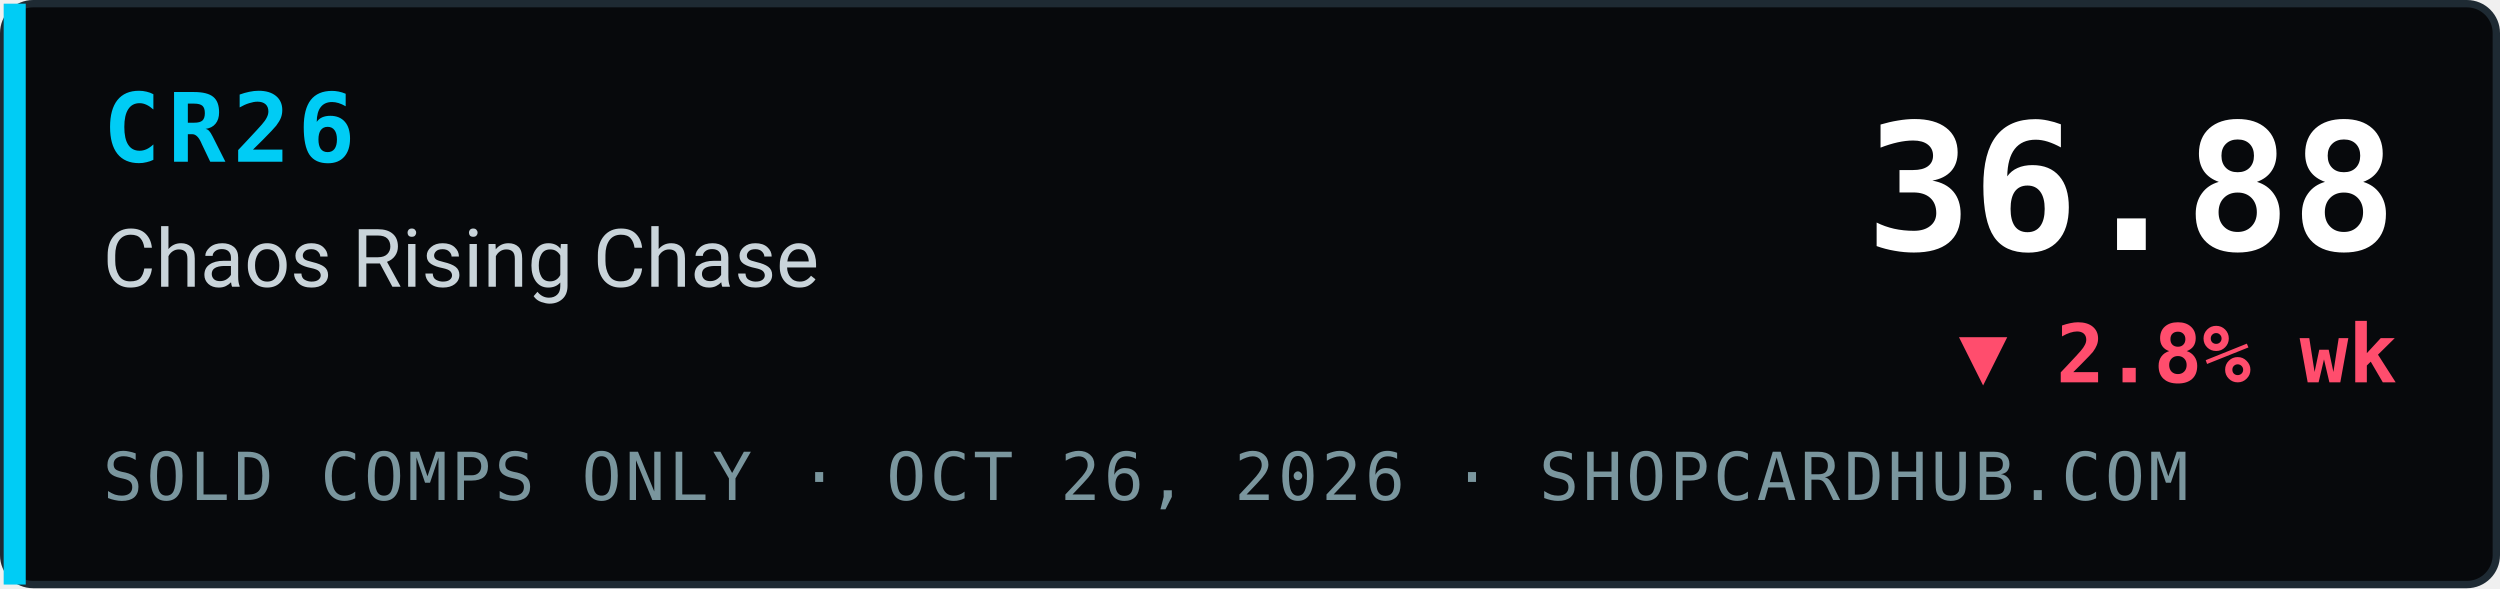
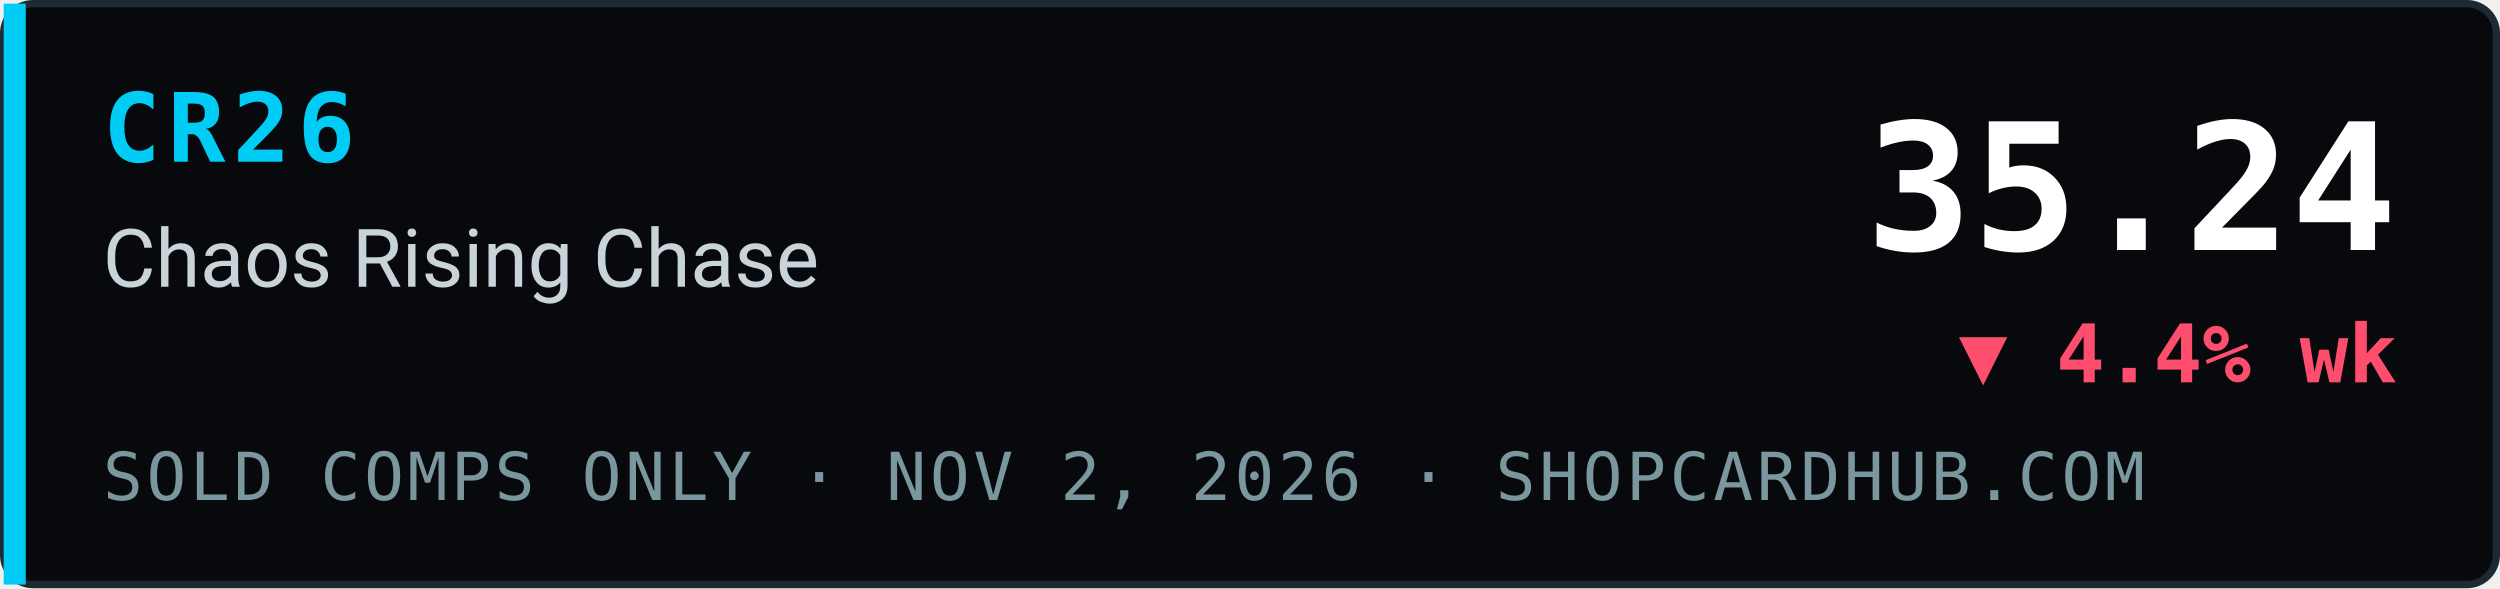
- <svg xmlns="http://www.w3.org/2000/svg" width="340" height="80" viewBox="0 0 340 80" role="img" aria-label="CR26 Chaos Rising Chase index 36.88, ▼ 2.8% wk, sold comps only, ShopCardHub">
+ <svg xmlns="http://www.w3.org/2000/svg" width="340" height="80" viewBox="0 0 340 80" role="img" aria-label="CR26 Chaos Rising Chase index 35.24, ▼ 4.4% wk, sold comps only, ShopCardHub">
  <rect x="0.5" y="0.5" width="339" height="79" rx="4" fill="#07090c" stroke="#1e2a33" />
  <rect x="0.5" y="0.5" width="3" height="79" fill="#00ccf5" />
  <text x="14" y="22" font-family="ui-monospace,SFMono-Regular,Menlo,Consolas,monospace" font-size="13" font-weight="700" fill="#00ccf5" letter-spacing="1">CR26</text>
  <text x="14" y="39" font-family="system-ui,-apple-system,Segoe UI,Roboto,Helvetica,Arial,sans-serif" font-size="11" fill="#c9d4da">Chaos Rising Chase</text>
-   <text x="14" y="68" font-family="ui-monospace,SFMono-Regular,Menlo,Consolas,monospace" font-size="9" fill="#7a969e" letter-spacing="0.5">SOLD COMPS ONLY · OCT 26, 2026 · SHOPCARDHUB.COM</text>
-   <text x="326" y="34" text-anchor="end" font-family="ui-monospace,SFMono-Regular,Menlo,Consolas,monospace" font-size="24" font-weight="700" fill="#ffffff">36.88</text>
-   <text x="326" y="52" text-anchor="end" font-family="ui-monospace,SFMono-Regular,Menlo,Consolas,monospace" font-size="11" font-weight="700" fill="#ff4d6d">▼ 2.8% wk</text>
+   <text x="14" y="68" font-family="ui-monospace,SFMono-Regular,Menlo,Consolas,monospace" font-size="9" fill="#7a969e" letter-spacing="0.5">SOLD COMPS ONLY · NOV 2, 2026 · SHOPCARDHUB.COM</text>
+   <text x="326" y="34" text-anchor="end" font-family="ui-monospace,SFMono-Regular,Menlo,Consolas,monospace" font-size="24" font-weight="700" fill="#ffffff">35.24</text>
+   <text x="326" y="52" text-anchor="end" font-family="ui-monospace,SFMono-Regular,Menlo,Consolas,monospace" font-size="11" font-weight="700" fill="#ff4d6d">▼ 4.4% wk</text>
</svg>
